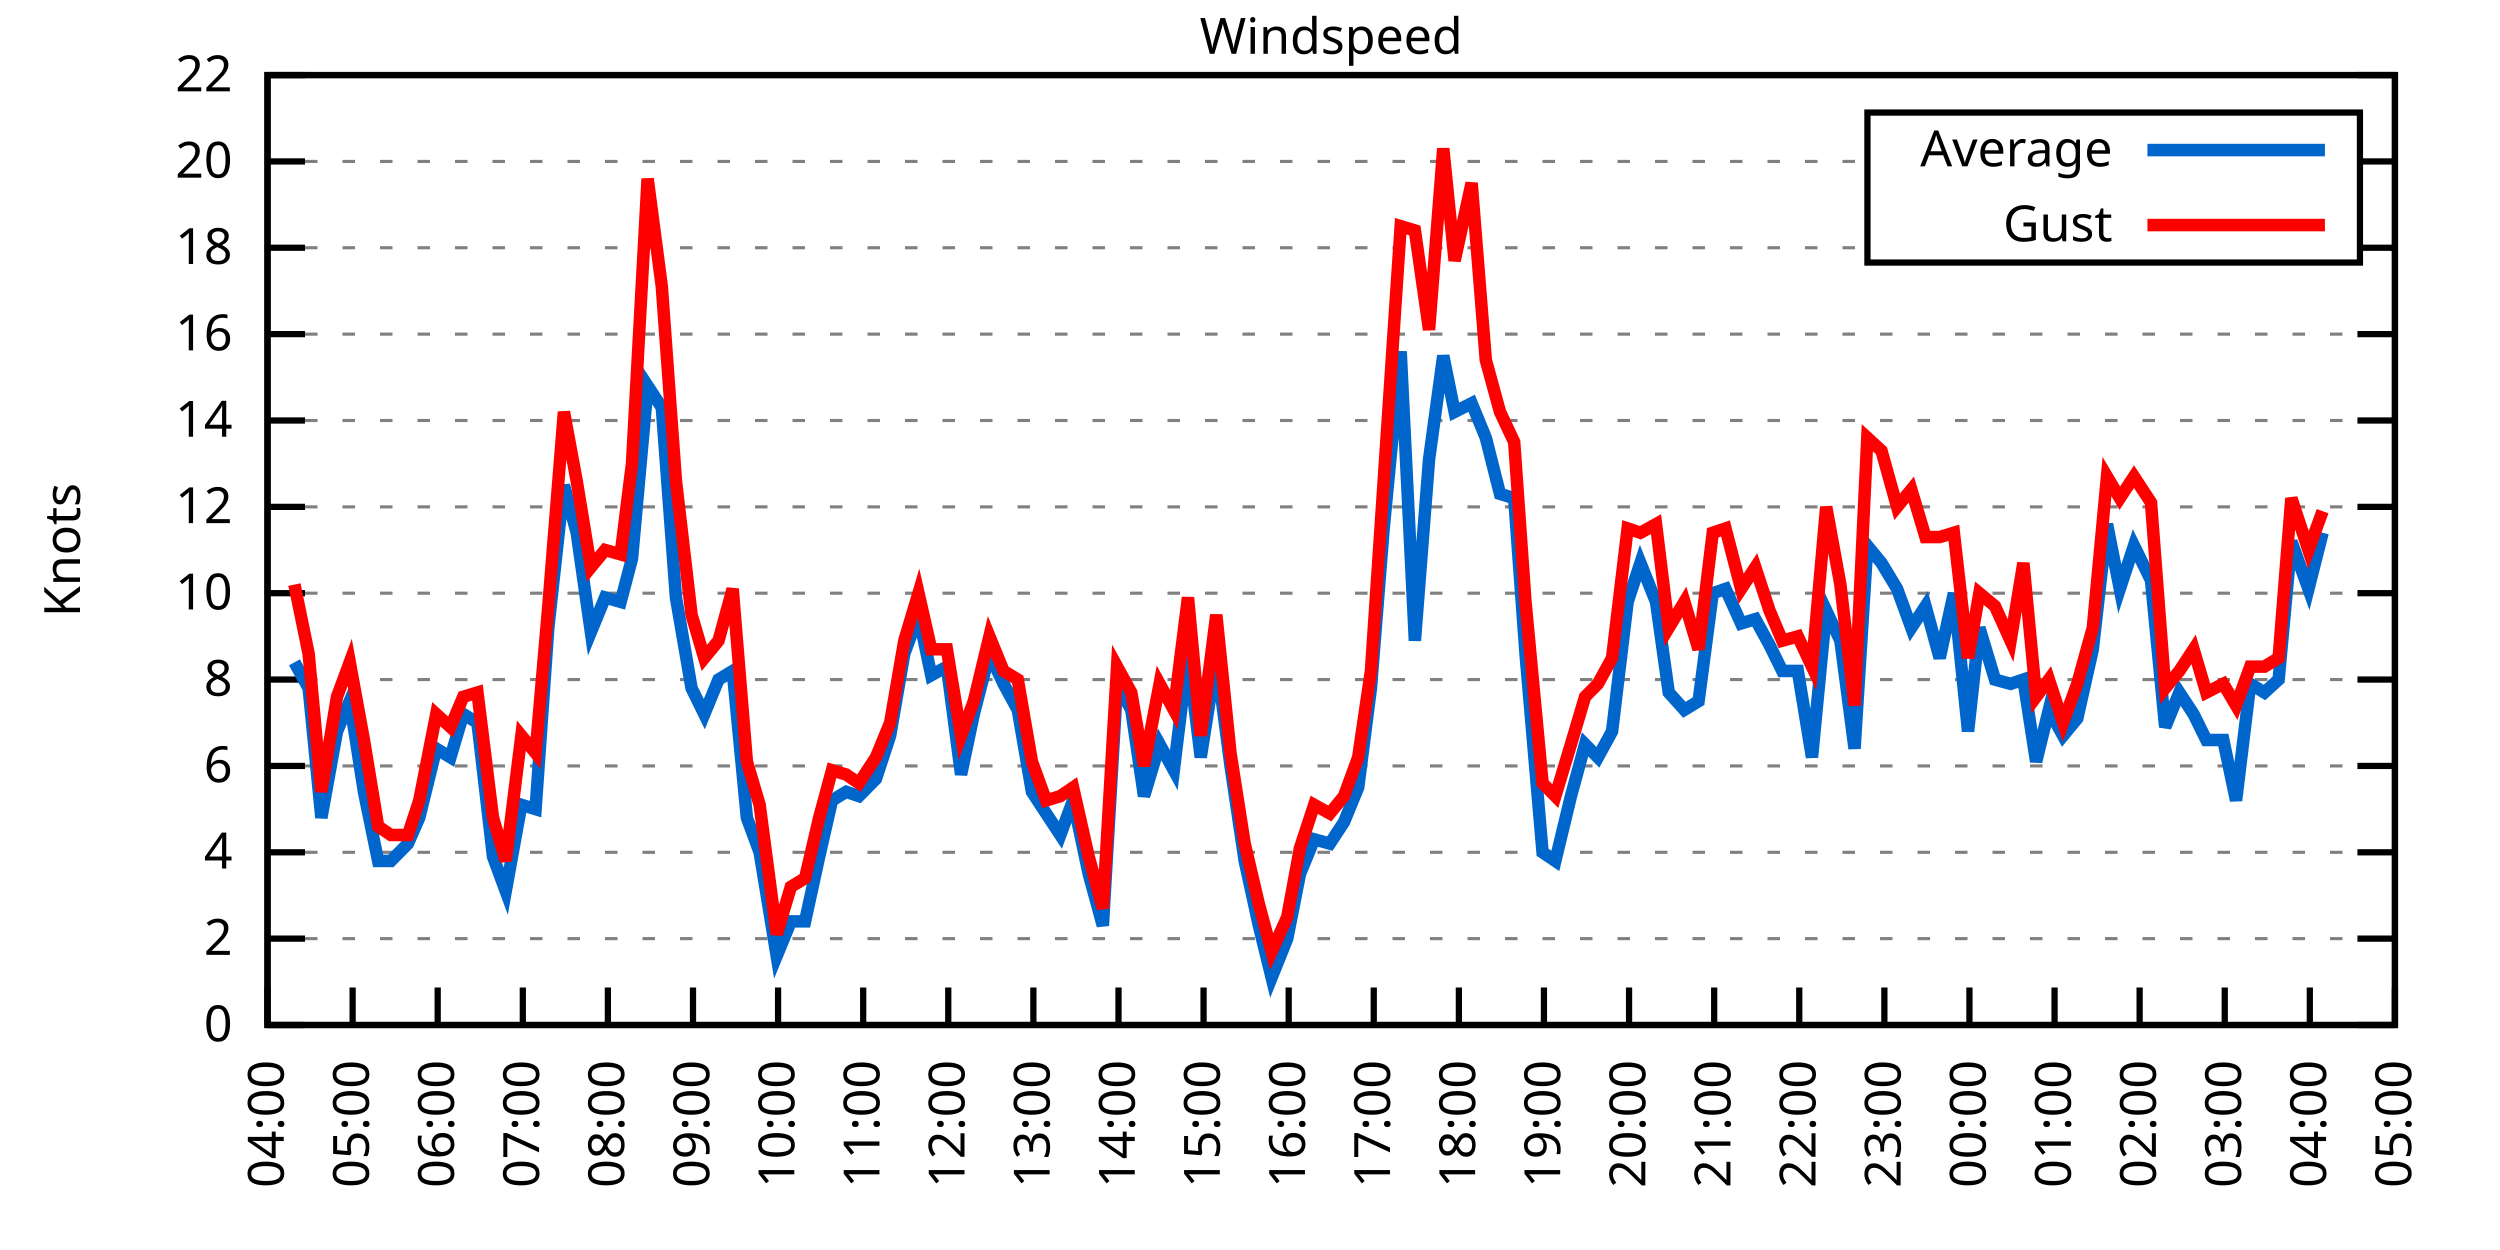
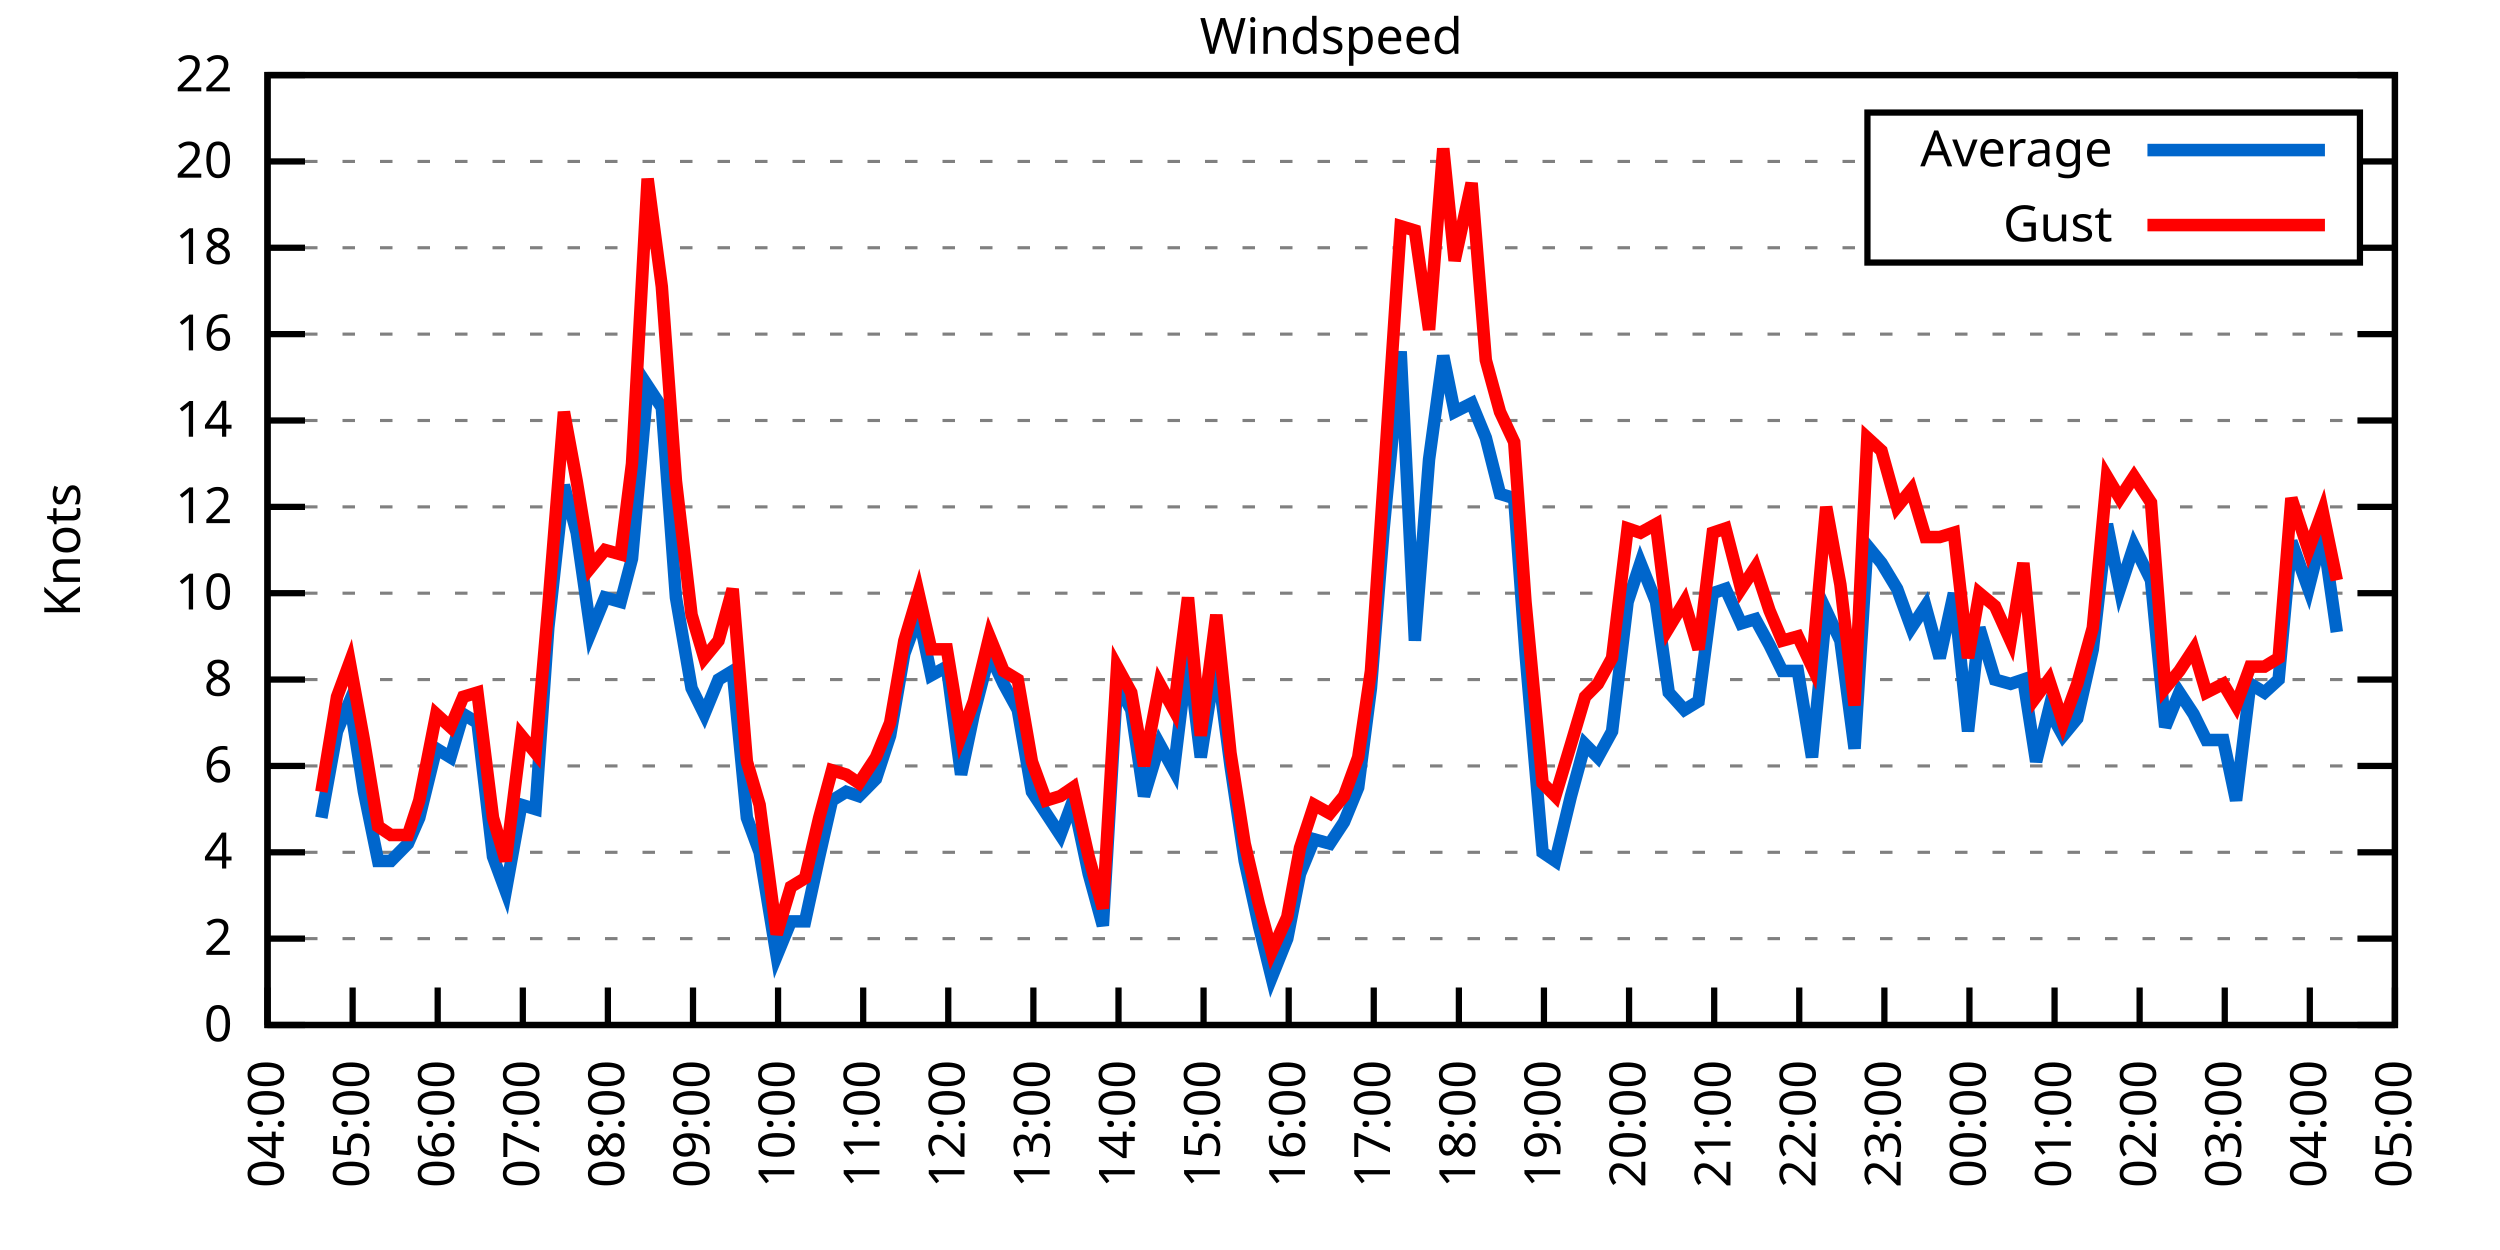
<svg xmlns="http://www.w3.org/2000/svg" xmlns:xlink="http://www.w3.org/1999/xlink" width="400" height="200" viewBox="0 0 400 200">
  <g id="gnuplot_canvas">
    <rect x="0" y="0" width="400" height="200" fill="none" />
    <defs>
      <circle id="gpDot" r="0.5" stroke-width="0.5" stroke="currentColor" />
      <path id="gpPt0" stroke-width="0.333" stroke="currentColor" d="M-1,0 h2 M0,-1 v2" />
      <path id="gpPt1" stroke-width="0.333" stroke="currentColor" d="M-1,-1 L1,1 M1,-1 L-1,1" />
      <path id="gpPt2" stroke-width="0.333" stroke="currentColor" d="M-1,0 L1,0 M0,-1 L0,1 M-1,-1 L1,1 M-1,1 L1,-1" />
      <rect id="gpPt3" stroke-width="0.333" stroke="currentColor" x="-1" y="-1" width="2" height="2" />
      <rect id="gpPt4" stroke-width="0.333" stroke="currentColor" fill="currentColor" x="-1" y="-1" width="2" height="2" />
      <circle id="gpPt5" stroke-width="0.333" stroke="currentColor" cx="0" cy="0" r="1" />
      <use xlink:href="#gpPt5" id="gpPt6" fill="currentColor" stroke="none" />
      <path id="gpPt7" stroke-width="0.333" stroke="currentColor" d="M0,-1.33 L-1.33,0.67 L1.33,0.67 z" />
      <use xlink:href="#gpPt7" id="gpPt8" fill="currentColor" stroke="none" />
      <use xlink:href="#gpPt7" id="gpPt9" stroke="currentColor" transform="rotate(180)" />
      <use xlink:href="#gpPt9" id="gpPt10" fill="currentColor" stroke="none" />
      <use xlink:href="#gpPt3" id="gpPt11" stroke="currentColor" transform="rotate(45)" />
      <use xlink:href="#gpPt11" id="gpPt12" fill="currentColor" stroke="none" />
      <path id="gpPt13" stroke-width="0.333" stroke="currentColor" d="M0,1.330 L1.265,0.411 L0.782,-1.067 L-0.782,-1.076 L-1.265,0.411 z" />
      <use xlink:href="#gpPt13" id="gpPt14" fill="currentColor" stroke="none" />
      <filter id="textbox" filterUnits="objectBoundingBox" x="0" y="0" height="1" width="1">
        <feFlood flood-color="white" flood-opacity="1" result="bgnd" />
        <feComposite in="SourceGraphic" in2="bgnd" operator="atop" />
      </filter>
      <filter id="greybox" filterUnits="objectBoundingBox" x="0" y="0" height="1" width="1">
        <feFlood flood-color="lightgrey" flood-opacity="1" result="grey" />
        <feComposite in="SourceGraphic" in2="grey" operator="atop" />
      </filter>
    </defs>
    <g fill="none" color="white" stroke="currentColor" stroke-width="1.00" stroke-linecap="butt" stroke-linejoin="miter">
</g>
    <g fill="none" color="black" stroke="currentColor" stroke-width="1.00" stroke-linecap="butt" stroke-linejoin="miter">
      <g stroke="none" shape-rendering="crispEdges">
        <polygon fill="rgb(255, 255, 255)" points="42.80,164.00 383.18,164.00 383.18,12.02 42.80,12.02 " />
      </g>
    </g>
    <g fill="none" color="black" stroke="currentColor" stroke-width="1.00" stroke-linecap="butt" stroke-linejoin="miter">
</g>
    <g fill="none" color="black" stroke="black" stroke-width="0.50" stroke-linecap="butt" stroke-linejoin="miter">
</g>
    <g fill="none" color="gray" stroke="currentColor" stroke-width="0.50" stroke-linecap="butt" stroke-linejoin="miter">
      <path stroke="gray" stroke-dasharray="2,4" class="gridline" d="M42.80,164.00 L383.19,164.00  " />
    </g>
    <g fill="none" color="gray" stroke="gray" stroke-width="1.00" stroke-linecap="butt" stroke-linejoin="miter">
</g>
    <g fill="none" color="black" stroke="currentColor" stroke-width="1.00" stroke-linecap="butt" stroke-linejoin="miter">
      <path stroke="black" d="M42.80,164.00 L48.80,164.00 M383.19,164.00 L377.19,164.00  " />
      <g transform="translate(37.20,166.60)" stroke="none" fill="black" font-family="Sans" font-size="8.00" text-anchor="end">
        <text>
          <tspan font-family="Sans"> 0</tspan>
        </text>
      </g>
    </g>
    <g fill="none" color="black" stroke="currentColor" stroke-width="1.00" stroke-linecap="butt" stroke-linejoin="miter">
</g>
    <g fill="none" color="black" stroke="black" stroke-width="0.50" stroke-linecap="butt" stroke-linejoin="miter">
</g>
    <g fill="none" color="gray" stroke="currentColor" stroke-width="0.50" stroke-linecap="butt" stroke-linejoin="miter">
      <path stroke="gray" stroke-dasharray="2,4" class="gridline" d="M42.80,150.18 L383.19,150.18  " />
    </g>
    <g fill="none" color="gray" stroke="gray" stroke-width="1.00" stroke-linecap="butt" stroke-linejoin="miter">
</g>
    <g fill="none" color="black" stroke="currentColor" stroke-width="1.00" stroke-linecap="butt" stroke-linejoin="miter">
      <path stroke="black" d="M42.80,150.18 L48.80,150.18 M383.19,150.18 L377.19,150.18  " />
      <g transform="translate(37.20,152.78)" stroke="none" fill="black" font-family="Sans" font-size="8.00" text-anchor="end">
        <text>
          <tspan font-family="Sans"> 2</tspan>
        </text>
      </g>
    </g>
    <g fill="none" color="black" stroke="currentColor" stroke-width="1.00" stroke-linecap="butt" stroke-linejoin="miter">
</g>
    <g fill="none" color="black" stroke="black" stroke-width="0.50" stroke-linecap="butt" stroke-linejoin="miter">
</g>
    <g fill="none" color="gray" stroke="currentColor" stroke-width="0.50" stroke-linecap="butt" stroke-linejoin="miter">
      <path stroke="gray" stroke-dasharray="2,4" class="gridline" d="M42.80,136.37 L383.19,136.37  " />
    </g>
    <g fill="none" color="gray" stroke="gray" stroke-width="1.00" stroke-linecap="butt" stroke-linejoin="miter">
</g>
    <g fill="none" color="black" stroke="currentColor" stroke-width="1.00" stroke-linecap="butt" stroke-linejoin="miter">
      <path stroke="black" d="M42.80,136.37 L48.80,136.37 M383.19,136.37 L377.19,136.37  " />
      <g transform="translate(37.20,138.97)" stroke="none" fill="black" font-family="Sans" font-size="8.00" text-anchor="end">
        <text>
          <tspan font-family="Sans"> 4</tspan>
        </text>
      </g>
    </g>
    <g fill="none" color="black" stroke="currentColor" stroke-width="1.00" stroke-linecap="butt" stroke-linejoin="miter">
</g>
    <g fill="none" color="black" stroke="black" stroke-width="0.50" stroke-linecap="butt" stroke-linejoin="miter">
</g>
    <g fill="none" color="gray" stroke="currentColor" stroke-width="0.50" stroke-linecap="butt" stroke-linejoin="miter">
      <path stroke="gray" stroke-dasharray="2,4" class="gridline" d="M42.80,122.55 L383.19,122.55  " />
    </g>
    <g fill="none" color="gray" stroke="gray" stroke-width="1.00" stroke-linecap="butt" stroke-linejoin="miter">
</g>
    <g fill="none" color="black" stroke="currentColor" stroke-width="1.00" stroke-linecap="butt" stroke-linejoin="miter">
      <path stroke="black" d="M42.80,122.55 L48.80,122.55 M383.19,122.55 L377.19,122.55  " />
      <g transform="translate(37.20,125.15)" stroke="none" fill="black" font-family="Sans" font-size="8.00" text-anchor="end">
        <text>
          <tspan font-family="Sans"> 6</tspan>
        </text>
      </g>
    </g>
    <g fill="none" color="black" stroke="currentColor" stroke-width="1.00" stroke-linecap="butt" stroke-linejoin="miter">
</g>
    <g fill="none" color="black" stroke="black" stroke-width="0.50" stroke-linecap="butt" stroke-linejoin="miter">
</g>
    <g fill="none" color="gray" stroke="currentColor" stroke-width="0.50" stroke-linecap="butt" stroke-linejoin="miter">
      <path stroke="gray" stroke-dasharray="2,4" class="gridline" d="M42.80,108.73 L383.19,108.73  " />
    </g>
    <g fill="none" color="gray" stroke="gray" stroke-width="1.00" stroke-linecap="butt" stroke-linejoin="miter">
</g>
    <g fill="none" color="black" stroke="currentColor" stroke-width="1.00" stroke-linecap="butt" stroke-linejoin="miter">
      <path stroke="black" d="M42.80,108.73 L48.80,108.73 M383.19,108.73 L377.19,108.73  " />
      <g transform="translate(37.20,111.33)" stroke="none" fill="black" font-family="Sans" font-size="8.00" text-anchor="end">
        <text>
          <tspan font-family="Sans"> 8</tspan>
        </text>
      </g>
    </g>
    <g fill="none" color="black" stroke="currentColor" stroke-width="1.00" stroke-linecap="butt" stroke-linejoin="miter">
</g>
    <g fill="none" color="black" stroke="black" stroke-width="0.50" stroke-linecap="butt" stroke-linejoin="miter">
</g>
    <g fill="none" color="gray" stroke="currentColor" stroke-width="0.50" stroke-linecap="butt" stroke-linejoin="miter">
      <path stroke="gray" stroke-dasharray="2,4" class="gridline" d="M42.80,94.91 L383.19,94.91  " />
    </g>
    <g fill="none" color="gray" stroke="gray" stroke-width="1.00" stroke-linecap="butt" stroke-linejoin="miter">
</g>
    <g fill="none" color="black" stroke="currentColor" stroke-width="1.00" stroke-linecap="butt" stroke-linejoin="miter">
      <path stroke="black" d="M42.80,94.91 L48.80,94.91 M383.19,94.91 L377.19,94.91  " />
      <g transform="translate(37.20,97.51)" stroke="none" fill="black" font-family="Sans" font-size="8.00" text-anchor="end">
        <text>
          <tspan font-family="Sans"> 10</tspan>
        </text>
      </g>
    </g>
    <g fill="none" color="black" stroke="currentColor" stroke-width="1.00" stroke-linecap="butt" stroke-linejoin="miter">
</g>
    <g fill="none" color="black" stroke="black" stroke-width="0.50" stroke-linecap="butt" stroke-linejoin="miter">
</g>
    <g fill="none" color="gray" stroke="currentColor" stroke-width="0.50" stroke-linecap="butt" stroke-linejoin="miter">
      <path stroke="gray" stroke-dasharray="2,4" class="gridline" d="M42.80,81.10 L383.19,81.10  " />
    </g>
    <g fill="none" color="gray" stroke="gray" stroke-width="1.00" stroke-linecap="butt" stroke-linejoin="miter">
</g>
    <g fill="none" color="black" stroke="currentColor" stroke-width="1.00" stroke-linecap="butt" stroke-linejoin="miter">
      <path stroke="black" d="M42.80,81.10 L48.80,81.10 M383.19,81.10 L377.19,81.10  " />
      <g transform="translate(37.20,83.70)" stroke="none" fill="black" font-family="Sans" font-size="8.00" text-anchor="end">
        <text>
          <tspan font-family="Sans"> 12</tspan>
        </text>
      </g>
    </g>
    <g fill="none" color="black" stroke="currentColor" stroke-width="1.00" stroke-linecap="butt" stroke-linejoin="miter">
</g>
    <g fill="none" color="black" stroke="black" stroke-width="0.50" stroke-linecap="butt" stroke-linejoin="miter">
</g>
    <g fill="none" color="gray" stroke="currentColor" stroke-width="0.50" stroke-linecap="butt" stroke-linejoin="miter">
      <path stroke="gray" stroke-dasharray="2,4" class="gridline" d="M42.80,67.28 L383.19,67.28  " />
    </g>
    <g fill="none" color="gray" stroke="gray" stroke-width="1.00" stroke-linecap="butt" stroke-linejoin="miter">
</g>
    <g fill="none" color="black" stroke="currentColor" stroke-width="1.00" stroke-linecap="butt" stroke-linejoin="miter">
      <path stroke="black" d="M42.80,67.28 L48.80,67.28 M383.19,67.28 L377.19,67.28  " />
      <g transform="translate(37.20,69.88)" stroke="none" fill="black" font-family="Sans" font-size="8.00" text-anchor="end">
        <text>
          <tspan font-family="Sans"> 14</tspan>
        </text>
      </g>
    </g>
    <g fill="none" color="black" stroke="currentColor" stroke-width="1.00" stroke-linecap="butt" stroke-linejoin="miter">
</g>
    <g fill="none" color="black" stroke="black" stroke-width="0.50" stroke-linecap="butt" stroke-linejoin="miter">
</g>
    <g fill="none" color="gray" stroke="currentColor" stroke-width="0.50" stroke-linecap="butt" stroke-linejoin="miter">
      <path stroke="gray" stroke-dasharray="2,4" class="gridline" d="M42.80,53.46 L383.19,53.46  " />
    </g>
    <g fill="none" color="gray" stroke="gray" stroke-width="1.00" stroke-linecap="butt" stroke-linejoin="miter">
</g>
    <g fill="none" color="black" stroke="currentColor" stroke-width="1.00" stroke-linecap="butt" stroke-linejoin="miter">
      <path stroke="black" d="M42.80,53.46 L48.80,53.46 M383.19,53.46 L377.19,53.46  " />
      <g transform="translate(37.20,56.06)" stroke="none" fill="black" font-family="Sans" font-size="8.00" text-anchor="end">
        <text>
          <tspan font-family="Sans"> 16</tspan>
        </text>
      </g>
    </g>
    <g fill="none" color="black" stroke="currentColor" stroke-width="1.00" stroke-linecap="butt" stroke-linejoin="miter">
</g>
    <g fill="none" color="black" stroke="black" stroke-width="0.50" stroke-linecap="butt" stroke-linejoin="miter">
</g>
    <g fill="none" color="gray" stroke="currentColor" stroke-width="0.50" stroke-linecap="butt" stroke-linejoin="miter">
      <path stroke="gray" stroke-dasharray="2,4" class="gridline" d="M42.80,39.64 L298.79,39.64 M377.59,39.64 L383.19,39.64  " />
    </g>
    <g fill="none" color="gray" stroke="gray" stroke-width="1.00" stroke-linecap="butt" stroke-linejoin="miter">
</g>
    <g fill="none" color="black" stroke="currentColor" stroke-width="1.00" stroke-linecap="butt" stroke-linejoin="miter">
      <path stroke="black" d="M42.80,39.64 L48.80,39.64 M383.19,39.64 L377.19,39.64  " />
      <g transform="translate(37.20,42.24)" stroke="none" fill="black" font-family="Sans" font-size="8.00" text-anchor="end">
        <text>
          <tspan font-family="Sans"> 18</tspan>
        </text>
      </g>
    </g>
    <g fill="none" color="black" stroke="currentColor" stroke-width="1.00" stroke-linecap="butt" stroke-linejoin="miter">
</g>
    <g fill="none" color="black" stroke="black" stroke-width="0.50" stroke-linecap="butt" stroke-linejoin="miter">
</g>
    <g fill="none" color="gray" stroke="currentColor" stroke-width="0.50" stroke-linecap="butt" stroke-linejoin="miter">
      <path stroke="gray" stroke-dasharray="2,4" class="gridline" d="M42.80,25.83 L298.79,25.83 M377.59,25.83 L383.19,25.83  " />
    </g>
    <g fill="none" color="gray" stroke="gray" stroke-width="1.00" stroke-linecap="butt" stroke-linejoin="miter">
</g>
    <g fill="none" color="black" stroke="currentColor" stroke-width="1.00" stroke-linecap="butt" stroke-linejoin="miter">
      <path stroke="black" d="M42.80,25.83 L48.80,25.83 M383.19,25.83 L377.19,25.83  " />
      <g transform="translate(37.20,28.43)" stroke="none" fill="black" font-family="Sans" font-size="8.00" text-anchor="end">
        <text>
          <tspan font-family="Sans"> 20</tspan>
        </text>
      </g>
    </g>
    <g fill="none" color="black" stroke="currentColor" stroke-width="1.00" stroke-linecap="butt" stroke-linejoin="miter">
</g>
    <g fill="none" color="black" stroke="black" stroke-width="0.50" stroke-linecap="butt" stroke-linejoin="miter">
</g>
    <g fill="none" color="gray" stroke="currentColor" stroke-width="0.50" stroke-linecap="butt" stroke-linejoin="miter">
      <path stroke="gray" stroke-dasharray="2,4" class="gridline" d="M42.80,12.01 L383.19,12.01  " />
    </g>
    <g fill="none" color="gray" stroke="gray" stroke-width="1.00" stroke-linecap="butt" stroke-linejoin="miter">
</g>
    <g fill="none" color="black" stroke="currentColor" stroke-width="1.00" stroke-linecap="butt" stroke-linejoin="miter">
      <path stroke="black" d="M42.80,12.01 L48.80,12.01 M383.19,12.01 L377.19,12.01  " />
      <g transform="translate(37.20,14.61)" stroke="none" fill="black" font-family="Sans" font-size="8.00" text-anchor="end">
        <text>
          <tspan font-family="Sans"> 22</tspan>
        </text>
      </g>
    </g>
    <g fill="none" color="black" stroke="currentColor" stroke-width="1.00" stroke-linecap="butt" stroke-linejoin="miter">
      <path stroke="black" d="M42.80,164.00 L42.80,158.00  " />
      <g transform="translate(45.40,169.60) rotate(270.00)" stroke="none" fill="black" font-family="Sans" font-size="8.00" text-anchor="end">
        <text>
          <tspan font-family="Sans">04:00</tspan>
        </text>
      </g>
    </g>
    <g fill="none" color="black" stroke="currentColor" stroke-width="1.00" stroke-linecap="butt" stroke-linejoin="miter">
      <path stroke="black" d="M56.42,164.00 L56.42,158.00  " />
      <g transform="translate(59.02,169.60) rotate(270.00)" stroke="none" fill="black" font-family="Sans" font-size="8.00" text-anchor="end">
        <text>
          <tspan font-family="Sans">05:00</tspan>
        </text>
      </g>
    </g>
    <g fill="none" color="black" stroke="currentColor" stroke-width="1.00" stroke-linecap="butt" stroke-linejoin="miter">
      <path stroke="black" d="M70.03,164.00 L70.03,158.00  " />
      <g transform="translate(72.63,169.60) rotate(270.00)" stroke="none" fill="black" font-family="Sans" font-size="8.00" text-anchor="end">
        <text>
          <tspan font-family="Sans">06:00</tspan>
        </text>
      </g>
    </g>
    <g fill="none" color="black" stroke="currentColor" stroke-width="1.00" stroke-linecap="butt" stroke-linejoin="miter">
      <path stroke="black" d="M83.65,164.00 L83.65,158.00  " />
      <g transform="translate(86.25,169.60) rotate(270.00)" stroke="none" fill="black" font-family="Sans" font-size="8.00" text-anchor="end">
        <text>
          <tspan font-family="Sans">07:00</tspan>
        </text>
      </g>
    </g>
    <g fill="none" color="black" stroke="currentColor" stroke-width="1.00" stroke-linecap="butt" stroke-linejoin="miter">
      <path stroke="black" d="M97.26,164.00 L97.26,158.00  " />
      <g transform="translate(99.86,169.60) rotate(270.00)" stroke="none" fill="black" font-family="Sans" font-size="8.00" text-anchor="end">
        <text>
          <tspan font-family="Sans">08:00</tspan>
        </text>
      </g>
    </g>
    <g fill="none" color="black" stroke="currentColor" stroke-width="1.00" stroke-linecap="butt" stroke-linejoin="miter">
      <path stroke="black" d="M110.88,164.00 L110.88,158.00  " />
      <g transform="translate(113.48,169.60) rotate(270.00)" stroke="none" fill="black" font-family="Sans" font-size="8.00" text-anchor="end">
        <text>
          <tspan font-family="Sans">09:00</tspan>
        </text>
      </g>
    </g>
    <g fill="none" color="black" stroke="currentColor" stroke-width="1.00" stroke-linecap="butt" stroke-linejoin="miter">
      <path stroke="black" d="M124.49,164.00 L124.49,158.00  " />
      <g transform="translate(127.09,169.60) rotate(270.00)" stroke="none" fill="black" font-family="Sans" font-size="8.00" text-anchor="end">
        <text>
          <tspan font-family="Sans">10:00</tspan>
        </text>
      </g>
    </g>
    <g fill="none" color="black" stroke="currentColor" stroke-width="1.00" stroke-linecap="butt" stroke-linejoin="miter">
      <path stroke="black" d="M138.11,164.00 L138.11,158.00  " />
      <g transform="translate(140.71,169.60) rotate(270.00)" stroke="none" fill="black" font-family="Sans" font-size="8.00" text-anchor="end">
        <text>
          <tspan font-family="Sans">11:00</tspan>
        </text>
      </g>
    </g>
    <g fill="none" color="black" stroke="currentColor" stroke-width="1.00" stroke-linecap="butt" stroke-linejoin="miter">
      <path stroke="black" d="M151.72,164.00 L151.72,158.00  " />
      <g transform="translate(154.32,169.60) rotate(270.00)" stroke="none" fill="black" font-family="Sans" font-size="8.00" text-anchor="end">
        <text>
          <tspan font-family="Sans">12:00</tspan>
        </text>
      </g>
    </g>
    <g fill="none" color="black" stroke="currentColor" stroke-width="1.00" stroke-linecap="butt" stroke-linejoin="miter">
      <path stroke="black" d="M165.34,164.00 L165.34,158.00  " />
      <g transform="translate(167.94,169.60) rotate(270.00)" stroke="none" fill="black" font-family="Sans" font-size="8.00" text-anchor="end">
        <text>
          <tspan font-family="Sans">13:00</tspan>
        </text>
      </g>
    </g>
    <g fill="none" color="black" stroke="currentColor" stroke-width="1.00" stroke-linecap="butt" stroke-linejoin="miter">
      <path stroke="black" d="M178.96,164.00 L178.96,158.00  " />
      <g transform="translate(181.56,169.60) rotate(270.00)" stroke="none" fill="black" font-family="Sans" font-size="8.00" text-anchor="end">
        <text>
          <tspan font-family="Sans">14:00</tspan>
        </text>
      </g>
    </g>
    <g fill="none" color="black" stroke="currentColor" stroke-width="1.00" stroke-linecap="butt" stroke-linejoin="miter">
      <path stroke="black" d="M192.57,164.00 L192.57,158.00  " />
      <g transform="translate(195.17,169.60) rotate(270.00)" stroke="none" fill="black" font-family="Sans" font-size="8.00" text-anchor="end">
        <text>
          <tspan font-family="Sans">15:00</tspan>
        </text>
      </g>
    </g>
    <g fill="none" color="black" stroke="currentColor" stroke-width="1.00" stroke-linecap="butt" stroke-linejoin="miter">
      <path stroke="black" d="M206.19,164.00 L206.19,158.00  " />
      <g transform="translate(208.79,169.60) rotate(270.00)" stroke="none" fill="black" font-family="Sans" font-size="8.00" text-anchor="end">
        <text>
          <tspan font-family="Sans">16:00</tspan>
        </text>
      </g>
    </g>
    <g fill="none" color="black" stroke="currentColor" stroke-width="1.00" stroke-linecap="butt" stroke-linejoin="miter">
      <path stroke="black" d="M219.80,164.00 L219.80,158.00  " />
      <g transform="translate(222.40,169.60) rotate(270.00)" stroke="none" fill="black" font-family="Sans" font-size="8.00" text-anchor="end">
        <text>
          <tspan font-family="Sans">17:00</tspan>
        </text>
      </g>
    </g>
    <g fill="none" color="black" stroke="currentColor" stroke-width="1.00" stroke-linecap="butt" stroke-linejoin="miter">
      <path stroke="black" d="M233.42,164.00 L233.42,158.00  " />
      <g transform="translate(236.02,169.60) rotate(270.00)" stroke="none" fill="black" font-family="Sans" font-size="8.00" text-anchor="end">
        <text>
          <tspan font-family="Sans">18:00</tspan>
        </text>
      </g>
    </g>
    <g fill="none" color="black" stroke="currentColor" stroke-width="1.00" stroke-linecap="butt" stroke-linejoin="miter">
      <path stroke="black" d="M247.03,164.00 L247.03,158.00  " />
      <g transform="translate(249.63,169.60) rotate(270.00)" stroke="none" fill="black" font-family="Sans" font-size="8.00" text-anchor="end">
        <text>
          <tspan font-family="Sans">19:00</tspan>
        </text>
      </g>
    </g>
    <g fill="none" color="black" stroke="currentColor" stroke-width="1.00" stroke-linecap="butt" stroke-linejoin="miter">
      <path stroke="black" d="M260.65,164.00 L260.65,158.00  " />
      <g transform="translate(263.25,169.60) rotate(270.00)" stroke="none" fill="black" font-family="Sans" font-size="8.00" text-anchor="end">
        <text>
          <tspan font-family="Sans">20:00</tspan>
        </text>
      </g>
    </g>
    <g fill="none" color="black" stroke="currentColor" stroke-width="1.00" stroke-linecap="butt" stroke-linejoin="miter">
      <path stroke="black" d="M274.27,164.00 L274.27,158.00  " />
      <g transform="translate(276.87,169.60) rotate(270.00)" stroke="none" fill="black" font-family="Sans" font-size="8.00" text-anchor="end">
        <text>
          <tspan font-family="Sans">21:00</tspan>
        </text>
      </g>
    </g>
    <g fill="none" color="black" stroke="currentColor" stroke-width="1.00" stroke-linecap="butt" stroke-linejoin="miter">
      <path stroke="black" d="M287.88,164.00 L287.88,158.00  " />
      <g transform="translate(290.48,169.60) rotate(270.00)" stroke="none" fill="black" font-family="Sans" font-size="8.00" text-anchor="end">
        <text>
          <tspan font-family="Sans">22:00</tspan>
        </text>
      </g>
    </g>
    <g fill="none" color="black" stroke="currentColor" stroke-width="1.00" stroke-linecap="butt" stroke-linejoin="miter">
      <path stroke="black" d="M301.50,164.00 L301.50,158.00  " />
      <g transform="translate(304.10,169.60) rotate(270.00)" stroke="none" fill="black" font-family="Sans" font-size="8.00" text-anchor="end">
        <text>
          <tspan font-family="Sans">23:00</tspan>
        </text>
      </g>
    </g>
    <g fill="none" color="black" stroke="currentColor" stroke-width="1.00" stroke-linecap="butt" stroke-linejoin="miter">
      <path stroke="black" d="M315.11,164.00 L315.11,158.00  " />
      <g transform="translate(317.71,169.60) rotate(270.00)" stroke="none" fill="black" font-family="Sans" font-size="8.00" text-anchor="end">
        <text>
          <tspan font-family="Sans">00:00</tspan>
        </text>
      </g>
    </g>
    <g fill="none" color="black" stroke="currentColor" stroke-width="1.00" stroke-linecap="butt" stroke-linejoin="miter">
      <path stroke="black" d="M328.73,164.00 L328.73,158.00  " />
      <g transform="translate(331.33,169.60) rotate(270.00)" stroke="none" fill="black" font-family="Sans" font-size="8.00" text-anchor="end">
        <text>
          <tspan font-family="Sans">01:00</tspan>
        </text>
      </g>
    </g>
    <g fill="none" color="black" stroke="currentColor" stroke-width="1.00" stroke-linecap="butt" stroke-linejoin="miter">
      <path stroke="black" d="M342.34,164.00 L342.34,158.00  " />
      <g transform="translate(344.94,169.60) rotate(270.00)" stroke="none" fill="black" font-family="Sans" font-size="8.00" text-anchor="end">
        <text>
          <tspan font-family="Sans">02:00</tspan>
        </text>
      </g>
    </g>
    <g fill="none" color="black" stroke="currentColor" stroke-width="1.00" stroke-linecap="butt" stroke-linejoin="miter">
      <path stroke="black" d="M355.96,164.00 L355.96,158.00  " />
      <g transform="translate(358.56,169.60) rotate(270.00)" stroke="none" fill="black" font-family="Sans" font-size="8.00" text-anchor="end">
        <text>
          <tspan font-family="Sans">03:00</tspan>
        </text>
      </g>
    </g>
    <g fill="none" color="black" stroke="currentColor" stroke-width="1.00" stroke-linecap="butt" stroke-linejoin="miter">
      <path stroke="black" d="M369.57,164.00 L369.57,158.00  " />
      <g transform="translate(372.17,169.60) rotate(270.00)" stroke="none" fill="black" font-family="Sans" font-size="8.00" text-anchor="end">
        <text>
          <tspan font-family="Sans">04:00</tspan>
        </text>
      </g>
    </g>
    <g fill="none" color="black" stroke="currentColor" stroke-width="1.00" stroke-linecap="butt" stroke-linejoin="miter">
      <path stroke="black" d="M383.19,164.00 L383.19,158.00  " />
      <g transform="translate(385.79,169.60) rotate(270.00)" stroke="none" fill="black" font-family="Sans" font-size="8.00" text-anchor="end">
        <text>
          <tspan font-family="Sans">05:00</tspan>
        </text>
      </g>
    </g>
    <g fill="none" color="black" stroke="currentColor" stroke-width="1.00" stroke-linecap="butt" stroke-linejoin="miter">
</g>
    <g fill="none" color="black" stroke="currentColor" stroke-width="1.00" stroke-linecap="butt" stroke-linejoin="miter">
      <path stroke="black" d="M42.80,12.01 L42.80,164.00 L383.19,164.00 L383.19,12.01 L42.80,12.01 Z  " />
    </g>
    <g fill="none" color="black" stroke="currentColor" stroke-width="1.00" stroke-linecap="butt" stroke-linejoin="miter">
</g>
    <g fill="none" color="black" stroke="currentColor" stroke-width="1.00" stroke-linecap="butt" stroke-linejoin="miter">
      <path stroke="black" d="M298.79,42.01 L298.79,18.01 L377.59,18.01 L377.59,42.01 L298.79,42.01 Z  " />
    </g>
    <g id="Windspeed_plot_1">
      <g fill="none" color="white" stroke="black" stroke-width="2.00" stroke-linecap="butt" stroke-linejoin="miter">
</g>
      <g fill="none" color="black" stroke="currentColor" stroke-width="2.00" stroke-linecap="butt" stroke-linejoin="miter">
        <g transform="translate(337.99,26.61)" stroke="none" fill="black" font-family="Sans" font-size="8.00" text-anchor="end">
          <text>
            <tspan font-family="Sans">Average</tspan>
          </text>
        </g>
      </g>
      <g fill="none" color="black" stroke="currentColor" stroke-width="2.00" stroke-linecap="butt" stroke-linejoin="miter">
-         <path stroke="rgb(  0, 102, 204)" d="M343.59,24.01 L371.99,24.01 M47.11,105.97 L49.38,110.11 L51.42,130.84 L53.92,117.02 L55.96,112.19 L58.23,126.69   L60.50,137.75 L62.54,137.75 L65.27,134.98 L67.08,130.84 L69.80,119.78 L72.07,121.17 L74.12,114.26 L76.39,115.64   L78.88,137.06 L80.92,142.58 L83.42,128.77 L85.69,129.46 L87.73,100.44 L90.23,77.64 L92.27,85.24 L94.54,101.13   L96.81,95.60 L99.30,96.30 L101.12,89.39 L103.62,61.75 L105.89,65.21 L108.15,95.60 L110.65,110.11 L112.69,114.26   L114.96,108.73 L117.23,107.35 L119.50,130.84 L121.54,136.37 L124.27,152.95 L126.54,147.42 L128.81,147.42 L131.07,137.06   L133.12,128.08 L135.39,126.69 L137.43,127.38 L140.15,124.62 L142.42,117.71 L144.69,104.59 L146.96,98.37 L149.00,108.04   L151.50,106.66 L153.77,123.93 L155.81,114.26 L158.31,104.59 L160.57,109.42 L162.84,113.57 L165.11,126.69 L167.38,130.15   L169.65,133.60 L171.69,128.08 L174.19,139.82 L176.46,148.11 L178.73,109.42 L181.00,113.57 L183.04,127.38 L185.54,119.09   L187.81,123.24 L190.08,104.59 L192.12,121.17 L194.61,105.28 L196.88,122.55 L199.15,137.75 L201.42,148.11 L203.46,156.40   L205.96,150.18 L208.00,139.82 L210.27,134.29 L212.77,134.98 L215.04,131.53 L217.31,126.00 L219.35,110.11 L221.39,84.55   L224.11,56.23 L226.38,102.51 L228.65,73.50 L230.92,56.92 L232.74,65.90 L235.46,64.52 L237.73,70.04 L240.00,79.02   L242.27,79.71 L244.08,104.59 L246.81,136.37 L248.85,137.75 L251.35,127.38 L253.61,119.09 L255.66,121.17 L257.93,117.02   L260.42,96.30 L262.47,90.08 L264.96,96.30 L267.00,110.80 L269.50,113.57 L271.77,112.19 L274.04,94.91 L276.08,94.22   L278.58,99.75 L280.85,99.06 L283.12,103.20 L285.16,107.35 L287.65,107.35 L289.92,121.17 L292.19,97.68 L294.46,102.51   L296.73,119.78 L298.77,87.31 L301.04,90.08 L303.54,94.22 L305.81,100.44 L308.08,96.99 L310.35,105.28 L312.62,94.91   L314.89,117.02 L316.70,100.44 L319.20,108.73 L321.69,109.42 L323.74,108.73 L325.78,121.86 L327.82,113.57 L330.09,117.71   L332.36,114.95 L334.85,103.89 L337.12,83.86 L339.17,94.22 L341.44,87.31 L344.16,92.84 L346.43,116.33 L348.70,110.80   L350.97,114.26 L353.01,118.40 L355.73,118.40 L357.77,128.08 L360.04,109.42 L362.31,110.80 L364.58,108.73 L366.62,86.62   L369.35,94.22 L371.62,85.24  " />
+         <path stroke="rgb(  0, 102, 204)" d="M343.59,24.01 L371.99,24.01 M51.42,130.84 L53.92,117.02 L55.96,112.19 L58.23,126.69 L60.50,137.75 L62.54,137.75   L65.27,134.98 L67.08,130.84 L69.80,119.78 L72.07,121.17 L74.12,114.26 L76.39,115.64 L78.88,137.06 L80.92,142.58   L83.42,128.77 L85.69,129.46 L87.73,100.44 L90.23,77.64 L92.27,85.24 L94.54,101.13 L96.81,95.60 L99.30,96.30   L101.12,89.39 L103.62,61.75 L105.89,65.21 L108.15,95.60 L110.65,110.11 L112.69,114.26 L114.96,108.73 L117.23,107.35   L119.50,130.84 L121.54,136.37 L124.27,152.95 L126.54,147.42 L128.81,147.42 L131.07,137.06 L133.12,128.08 L135.39,126.69   L137.43,127.38 L140.15,124.62 L142.42,117.71 L144.69,104.59 L146.96,98.37 L149.00,108.04 L151.50,106.66 L153.77,123.93   L155.81,114.26 L158.31,104.59 L160.57,109.42 L162.84,113.57 L165.11,126.69 L167.38,130.15 L169.65,133.60 L171.69,128.08   L174.19,139.82 L176.46,148.11 L178.73,109.42 L181.00,113.57 L183.04,127.38 L185.54,119.09 L187.81,123.24 L190.08,104.59   L192.12,121.17 L194.61,105.28 L196.88,122.55 L199.15,137.75 L201.42,148.11 L203.46,156.40 L205.96,150.18 L208.00,139.82   L210.27,134.29 L212.77,134.98 L215.04,131.53 L217.31,126.00 L219.35,110.11 L221.39,84.55 L224.11,56.23 L226.38,102.51   L228.65,73.50 L230.92,56.92 L232.74,65.90 L235.46,64.52 L237.73,70.04 L240.00,79.02 L242.27,79.71 L244.08,104.59   L246.81,136.37 L248.85,137.75 L251.35,127.38 L253.61,119.09 L255.66,121.17 L257.93,117.02 L260.42,96.30 L262.47,90.08   L264.96,96.30 L267.00,110.80 L269.50,113.57 L271.77,112.19 L274.04,94.91 L276.08,94.22 L278.58,99.75 L280.85,99.06   L283.12,103.20 L285.16,107.35 L287.65,107.35 L289.92,121.17 L292.19,97.68 L294.46,102.51 L296.73,119.78 L298.77,87.31   L301.04,90.08 L303.54,94.22 L305.81,100.44 L308.08,96.99 L310.35,105.28 L312.62,94.91 L314.89,117.02 L316.70,100.44   L319.20,108.73 L321.69,109.42 L323.74,108.73 L325.78,121.86 L327.82,113.57 L330.09,117.71 L332.36,114.95 L334.85,103.89   L337.12,83.86 L339.17,94.22 L341.44,87.31 L344.16,92.84 L346.43,116.33 L348.70,110.80 L350.97,114.26 L353.01,118.40   L355.73,118.40 L357.77,128.08 L360.04,109.42 L362.31,110.80 L364.58,108.73 L366.62,86.62 L369.35,94.22 L371.62,85.24   L373.89,101.13  " />
      </g>
    </g>
    <g id="Windspeed_plot_2">
      <g fill="none" color="black" stroke="currentColor" stroke-width="2.00" stroke-linecap="butt" stroke-linejoin="miter">
        <g transform="translate(337.99,38.61)" stroke="none" fill="black" font-family="Sans" font-size="8.00" text-anchor="end">
          <text>
            <tspan font-family="Sans">Gust</tspan>
          </text>
        </g>
      </g>
      <g fill="none" color="black" stroke="currentColor" stroke-width="2.00" stroke-linecap="butt" stroke-linejoin="miter">
-         <path stroke="rgb(255,   0,   0)" d="M343.59,36.01 L371.99,36.01 M47.11,93.53 L49.38,104.59 L51.42,126.69 L53.92,111.49 L55.96,105.97 L58.23,118.40   L60.50,132.22 L62.54,133.60 L65.27,133.60 L67.08,128.08 L69.80,114.26 L72.07,116.33 L74.12,111.49 L76.39,110.80   L78.88,130.84 L80.92,137.75 L83.42,117.71 L85.69,120.48 L87.73,96.99 L90.23,65.90 L92.27,76.95 L94.54,90.77   L96.81,88.00 L99.30,88.70 L101.12,74.19 L103.62,28.59 L105.89,45.86 L108.15,76.95 L110.65,98.37 L112.69,105.28   L114.96,102.51 L117.23,94.22 L119.50,121.86 L121.54,128.77 L124.27,149.49 L126.54,141.89 L128.81,140.51 L131.07,130.84   L133.12,123.24 L135.39,123.93 L137.43,125.31 L140.15,121.17 L142.42,115.64 L144.69,102.51 L146.96,94.91 L149.00,103.89   L151.50,103.89 L153.77,117.71 L155.81,112.19 L158.31,101.82 L160.57,107.35 L162.84,108.73 L165.11,121.86 L167.38,128.08   L169.65,127.38 L171.69,126.00 L174.19,137.06 L176.46,145.35 L178.73,106.66 L181.00,110.80 L183.04,122.55 L185.54,109.42   L187.81,113.57 L190.08,95.60 L192.12,117.71 L194.61,98.37 L196.88,120.48 L199.15,134.98 L201.42,144.66 L203.46,152.26   L205.96,146.73 L208.00,135.67 L210.27,128.77 L212.77,130.15 L215.04,127.38 L217.31,121.17 L219.35,107.35 L221.39,76.95   L224.11,36.19 L226.38,36.88 L228.65,52.77 L230.92,23.75 L232.74,41.72 L235.46,29.28 L237.73,57.61 L240.00,65.90   L242.27,70.73 L244.08,96.30 L246.81,125.31 L248.85,127.38 L251.35,119.09 L253.61,111.49 L255.66,109.42 L257.93,105.28   L260.42,84.55 L262.47,85.24 L264.96,83.86 L267.00,100.44 L269.50,96.30 L271.77,103.89 L274.04,85.24 L276.08,84.55   L278.58,94.22 L280.85,90.77 L283.12,97.68 L285.16,102.51 L287.65,101.82 L289.92,106.66 L292.19,81.10 L294.46,93.53   L296.73,112.88 L298.77,70.04 L301.04,72.12 L303.54,81.10 L305.81,78.33 L308.08,85.93 L310.35,85.93 L312.62,85.24   L314.89,105.28 L316.70,94.91 L319.20,96.99 L321.69,102.51 L323.74,90.08 L325.78,111.49 L327.82,108.73 L330.09,115.64   L332.36,109.42 L334.85,100.44 L337.12,76.26 L339.17,79.71 L341.44,76.26 L344.16,80.41 L346.43,110.11 L348.70,107.35   L350.97,103.89 L353.01,110.80 L355.73,109.42 L357.77,112.88 L360.04,106.66 L362.31,106.66 L364.58,105.28 L366.62,79.71   L369.35,88.00 L371.62,81.79  " />
+         <path stroke="rgb(255,   0,   0)" d="M343.59,36.01 L371.99,36.01 M51.42,126.69 L53.92,111.49 L55.96,105.97 L58.23,118.40 L60.50,132.22 L62.54,133.60   L65.27,133.60 L67.08,128.08 L69.80,114.26 L72.07,116.33 L74.12,111.49 L76.39,110.80 L78.88,130.84 L80.92,137.75   L83.42,117.71 L85.69,120.48 L87.73,96.99 L90.23,65.90 L92.27,76.95 L94.54,90.77 L96.81,88.00 L99.30,88.70   L101.12,74.19 L103.62,28.59 L105.89,45.86 L108.15,76.95 L110.65,98.37 L112.69,105.28 L114.96,102.51 L117.23,94.22   L119.50,121.86 L121.54,128.77 L124.27,149.49 L126.54,141.89 L128.81,140.51 L131.07,130.84 L133.12,123.24 L135.39,123.93   L137.43,125.31 L140.15,121.17 L142.42,115.64 L144.69,102.51 L146.96,94.91 L149.00,103.89 L151.50,103.89 L153.77,117.71   L155.81,112.19 L158.31,101.82 L160.57,107.35 L162.84,108.73 L165.11,121.86 L167.38,128.08 L169.65,127.38 L171.69,126.00   L174.19,137.06 L176.46,145.35 L178.73,106.66 L181.00,110.80 L183.04,122.55 L185.54,109.42 L187.81,113.57 L190.08,95.60   L192.12,117.71 L194.61,98.37 L196.88,120.48 L199.15,134.98 L201.42,144.66 L203.46,152.26 L205.96,146.73 L208.00,135.67   L210.27,128.77 L212.77,130.15 L215.04,127.38 L217.31,121.17 L219.35,107.35 L221.39,76.95 L224.11,36.19 L226.38,36.88   L228.65,52.77 L230.92,23.75 L232.74,41.72 L235.46,29.28 L237.73,57.61 L240.00,65.90 L242.27,70.73 L244.08,96.30   L246.81,125.31 L248.85,127.38 L251.35,119.09 L253.61,111.49 L255.66,109.42 L257.93,105.28 L260.42,84.55 L262.47,85.24   L264.96,83.86 L267.00,100.44 L269.50,96.30 L271.77,103.89 L274.04,85.24 L276.08,84.55 L278.58,94.22 L280.85,90.77   L283.12,97.68 L285.16,102.51 L287.65,101.82 L289.92,106.66 L292.19,81.10 L294.46,93.53 L296.73,112.88 L298.77,70.04   L301.04,72.12 L303.54,81.10 L305.81,78.33 L308.08,85.93 L310.35,85.93 L312.62,85.24 L314.89,105.28 L316.70,94.91   L319.20,96.99 L321.69,102.51 L323.74,90.08 L325.78,111.49 L327.82,108.73 L330.09,115.64 L332.36,109.42 L334.85,100.44   L337.12,76.26 L339.17,79.71 L341.44,76.26 L344.16,80.41 L346.43,110.11 L348.70,107.35 L350.97,103.89 L353.01,110.80   L355.73,109.42 L357.77,112.88 L360.04,106.66 L362.31,106.66 L364.58,105.28 L366.62,79.71 L369.35,88.00 L371.62,81.79   L373.89,92.84  " />
      </g>
    </g>
    <g fill="none" color="black" stroke="currentColor" stroke-width="2.00" stroke-linecap="butt" stroke-linejoin="miter">
</g>
    <g fill="none" color="black" stroke="black" stroke-width="1.00" stroke-linecap="butt" stroke-linejoin="miter">
</g>
    <g fill="none" color="black" stroke="currentColor" stroke-width="1.00" stroke-linecap="butt" stroke-linejoin="miter">
      <path stroke="black" d="M42.80,12.01 L42.80,164.00 L383.19,164.00 L383.19,12.01 L42.80,12.01 Z  " />
      <g transform="translate(12.80,88.01) rotate(270.00)" stroke="none" fill="black" font-family="Sans" font-size="8.00" text-anchor="middle">
        <text>
          <tspan font-family="Sans">Knots</tspan>
        </text>
      </g>
    </g>
    <g fill="none" color="black" stroke="currentColor" stroke-width="1.00" stroke-linecap="butt" stroke-linejoin="miter">
</g>
    <g fill="none" color="black" stroke="currentColor" stroke-width="1.00" stroke-linecap="butt" stroke-linejoin="miter">
      <g transform="translate(212.99,8.61)" stroke="none" fill="black" font-family="Sans" font-size="8.00" text-anchor="middle">
        <text>
          <tspan font-family="Sans">Windspeed</tspan>
        </text>
      </g>
    </g>
    <g fill="none" color="black" stroke="currentColor" stroke-width="1.00" stroke-linecap="butt" stroke-linejoin="miter">
</g>
  </g>
</svg>
